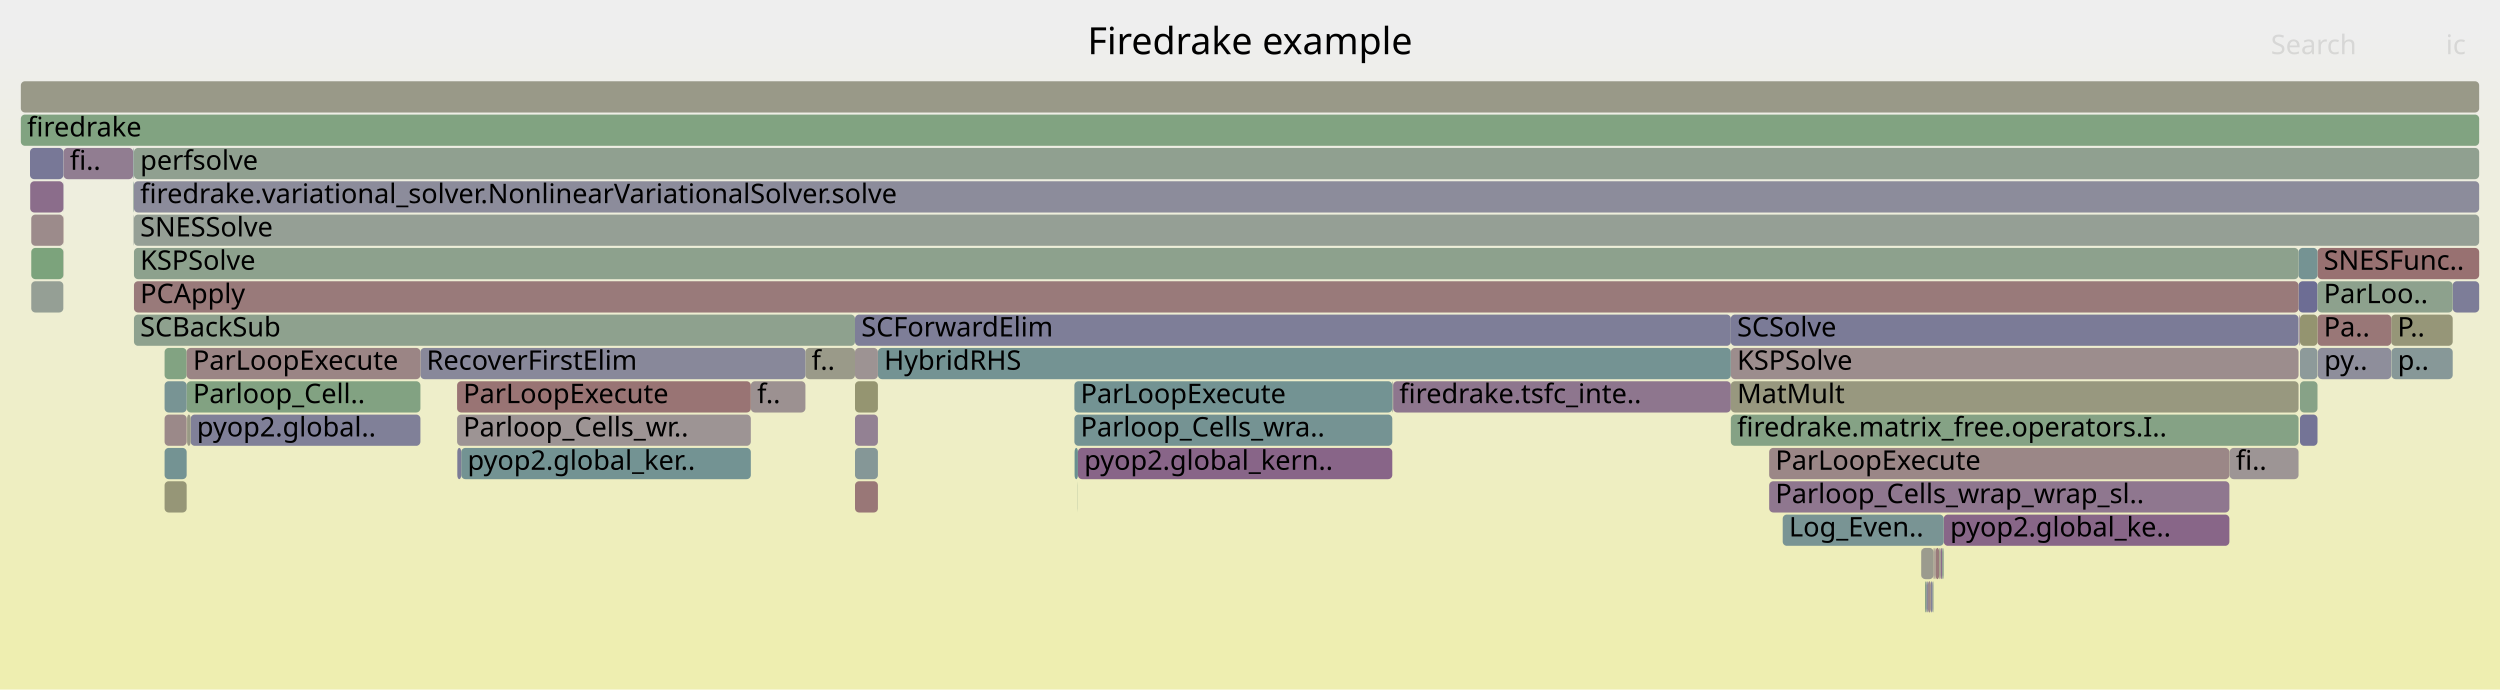
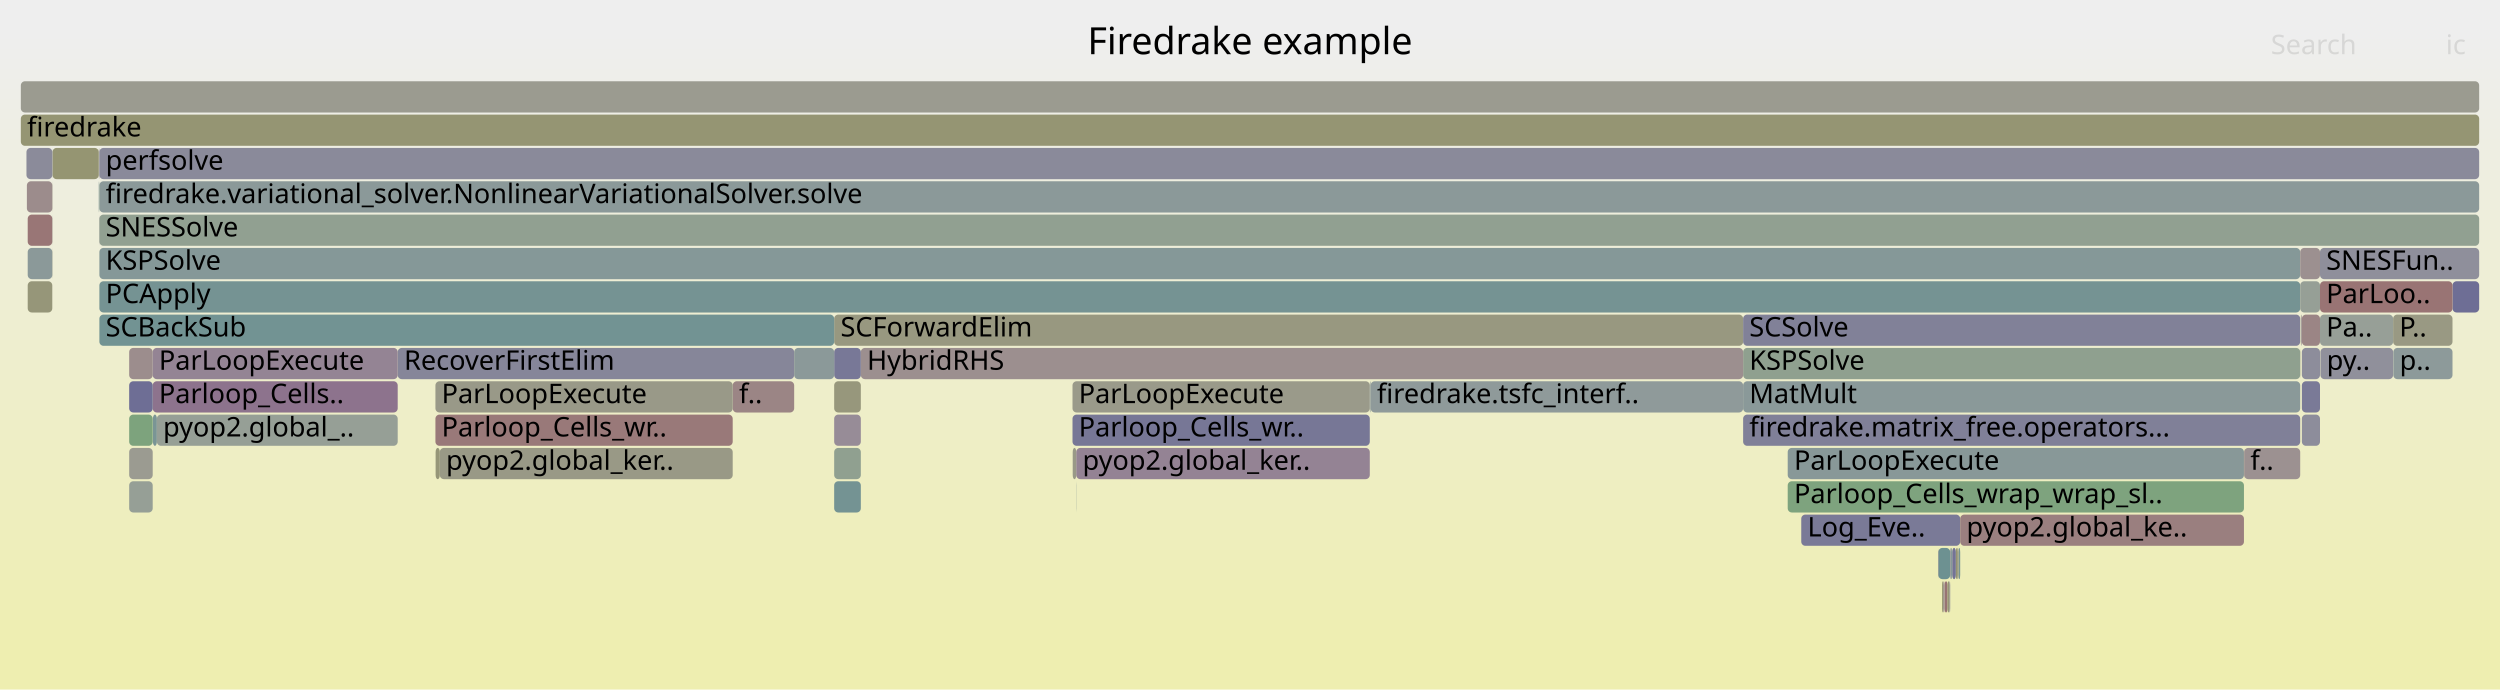
<svg xmlns="http://www.w3.org/2000/svg" version="1.1" width="1200" height="331" viewBox="0 0 1200 331">
  <defs>
    <linearGradient id="background" y1="0" y2="1" x1="0" x2="0">
      <stop stop-color="#eeeeee" offset="5%" />
      <stop stop-color="#eeeeb0" offset="95%" />
    </linearGradient>
  </defs>
  <style type="text/css">
	text { font-family:Verdana; font-size:13px; fill:rgb(0,0,0); }
	#search, #ignorecase { opacity:0.1; cursor:pointer; }
	#search:hover, #search.show, #ignorecase:hover, #ignorecase.show { opacity:1; }
	#subtitle { text-anchor:middle; font-color:rgb(160,160,160); }
	#title { text-anchor:middle; font-size:18px}
	#unzoom { cursor:pointer; }
	#frames &gt; *:hover { stroke:black; stroke-width:0.5; cursor:pointer; }
	.hide { display:none; }
	.parent { opacity:0.5; }
</style>
  <rect x="0.0" y="0" width="1200.0" height="331.0" fill="url(#background)" />
  <text id="title" x="600.00" y="26">Firedrake example</text>
  <text id="details" x="10.00" y="313"> </text>
  <text id="unzoom" x="10.00" y="26" class="hide">Reset Zoom</text>
  <text id="search" x="1090.00" y="26">Search</text>
  <text id="ignorecase" x="1174.00" y="26">ic</text>
  <text id="matched" x="1090.00" y="313"> </text>
  <g id="frames">
    <g>
-       <rect x="79.0" y="199" width="10.6" height="15.0" fill="rgb(155.276,137.118,137.118)" rx="2" ry="2" />
-       <text x="82.01" y="209.5" />
-     </g>
-     <g>
-       <rect x="932.2" y="263" width="0.8" height="15.0" fill="rgb(141.633,160.664,141.633)" rx="2" ry="2" />
-       <text x="935.20" y="273.5" />
-     </g>
-     <g>
-       <rect x="517.3" y="231" width="0.1" height="15.0" fill="rgb(135.395,161.68,135.395)" rx="2" ry="2" />
-       <text x="520.29" y="241.5" />
-     </g>
-     <g>
-       <rect x="924.6" y="279" width="0.8" height="15.0" fill="rgb(126.085,126.085,151.823)" rx="2" ry="2" />
-       <text x="927.56" y="289.5" />
-     </g>
-     <g>
-       <rect x="219.4" y="199" width="141.0" height="15.0" fill="rgb(156.725,148.224,148.224)" rx="2" ry="2" />
-       <text x="222.35" y="209.5">Parloop_Cells_wr..</text>
-     </g>
-     <g>
-       <rect x="219.4" y="183" width="141.0" height="15.0" fill="rgb(152.579,116.443,116.443)" rx="2" ry="2" />
-       <text x="222.35" y="193.5">ParLoopExecute</text>
-     </g>
-     <g>
-       <rect x="221.4" y="215" width="139.0" height="15.0" fill="rgb(115.106,146.879,146.879)" rx="2" ry="2" />
-       <text x="224.40" y="225.5">pyop2.global_ker..</text>
-     </g>
-     <g>
-       <rect x="64.0" y="87" width="0.2" height="15.0" fill="rgb(105.402,144.364,144.364)" rx="2" ry="2" />
-       <text x="67.04" y="97.5" />
-     </g>
-     <g>
-       <rect x="410.4" y="231" width="11.0" height="15.0" fill="rgb(152.86,118.59,118.59)" rx="2" ry="2" />
-       <text x="413.43" y="241.5" />
-     </g>
-     <g>
-       <rect x="929.1" y="263" width="1.7" height="15.0" fill="rgb(153.28,121.811,121.811)" rx="2" ry="2" />
-       <text x="932.08" y="273.5" />
-     </g>
-     <g>
-       <rect x="89.6" y="183" width="112.2" height="15.0" fill="rgb(130.485,162.479,130.485)" rx="2" ry="2" />
-       <text x="92.62" y="193.5">Parloop_Cell..</text>
-     </g>
-     <g>
-       <rect x="1147.8" y="151" width="29.5" height="15.0" fill="rgb(150.151,150.151,119.962)" rx="2" ry="2" />
-       <text x="1150.77" y="161.5">P..</text>
-     </g>
-     <g>
-       <rect x="1112.6" y="167" width="35.2" height="15.0" fill="rgb(141.917,141.917,154.887)" rx="2" ry="2" />
-       <text x="1115.59" y="177.5">py..</text>
-     </g>
-     <g>
-       <rect x="1103.3" y="135" width="9.1" height="15.0" fill="rgb(108.54,108.54,148.427)" rx="2" ry="2" />
-       <text x="1106.27" y="145.5" />
-     </g>
-     <g>
-       <rect x="410.4" y="183" width="11.0" height="15.0" fill="rgb(148.637,148.637,112.627)" rx="2" ry="2" />
-       <text x="413.43" y="193.5" />
-     </g>
-     <g>
-       <rect x="849.2" y="231" width="220.9" height="15.0" fill="rgb(142.701,118.797,142.701)" rx="2" ry="2" />
-       <text x="852.19" y="241.5">Parloop_Cells_wrap_wrap_sl..</text>
-     </g>
-     <g>
-       <rect x="421.4" y="167" width="409.4" height="15.0" fill="rgb(115.88,147.08,147.08)" rx="2" ry="2" />
-       <text x="424.38" y="177.5">HybridRHS</text>
-     </g>
-     <g>
-       <rect x="64.0" y="103" width="0.2" height="15.0" fill="rgb(150.148,159.278,150.148)" rx="2" ry="2" />
-       <text x="67.04" y="113.5" />
-     </g>
-     <g>
-       <rect x="386.6" y="167" width="23.8" height="15.0" fill="rgb(153.72,153.72,137.26)" rx="2" ry="2" />
-       <text x="389.57" y="177.5">f..</text>
-     </g>
-     <g>
-       <rect x="30.4" y="71" width="0.1" height="15.0" fill="rgb(149.408,159.399,149.408)" rx="2" ry="2" />
-       <text x="33.36" y="81.5" />
-     </g>
-     <g>
-       <rect x="1070.1" y="215" width="0.1" height="15.0" fill="rgb(156.179,144.041,144.041)" rx="2" ry="2" />
-       <text x="1073.08" y="225.5" />
-     </g>
-     <g>
-       <rect x="926.8" y="279" width="0.9" height="15.0" fill="rgb(129.898,129.898,152.561)" rx="2" ry="2" />
-       <text x="929.76" y="289.5" />
-     </g>
-     <g>
-       <rect x="410.4" y="151" width="420.4" height="15.0" fill="rgb(126.084,126.084,151.823)" rx="2" ry="2" />
-       <text x="413.43" y="161.5">SCForwardElim</text>
-     </g>
-     <g>
-       <rect x="830.8" y="151" width="272.5" height="15.0" fill="rgb(122.922,122.922,151.211)" rx="2" ry="2" />
-       <text x="833.82" y="161.5">SCSolve</text>
-     </g>
-     <g>
-       <rect x="1103.7" y="151" width="0.3" height="15.0" fill="rgb(138.448,107.899,138.448)" rx="2" ry="2" />
-       <text x="1106.73" y="161.5" />
-     </g>
-     <g>
-       <rect x="91.5" y="199" width="110.3" height="15.0" fill="rgb(127.864,127.864,152.167)" rx="2" ry="2" />
-       <text x="94.49" y="209.5">pyop2.global..</text>
-     </g>
-     <g>
-       <rect x="15.0" y="103" width="15.4" height="15.0" fill="rgb(155.579,139.441,139.441)" rx="2" ry="2" />
-       <text x="18.01" y="113.5" />
-     </g>
-     <g>
-       <rect x="1147.9" y="167" width="29.4" height="15.0" fill="rgb(134.829,151.993,151.993)" rx="2" ry="2" />
-       <text x="1150.90" y="177.5">p..</text>
-     </g>
-     <g>
-       <rect x="64.3" y="87" width="1125.7" height="15.0" fill="rgb(140.058,140.058,154.527)" rx="2" ry="2" />
-       <text x="67.29" y="97.5">firedrake.variational_solver.NonlinearVariationalSolver.solve</text>
-     </g>
-     <g>
-       <rect x="219.5" y="215" width="1.9" height="15.0" fill="rgb(124.224,124.224,151.463)" rx="2" ry="2" />
-       <text x="222.52" y="225.5" />
-     </g>
-     <g>
-       <rect x="1112.4" y="119" width="77.6" height="15.0" fill="rgb(152.068,112.525,112.525)" rx="2" ry="2" />
-       <text x="1115.39" y="129.5">SNESFunc..</text>
-     </g>
-     <g>
-       <rect x="410.4" y="199" width="11.0" height="15.0" fill="rgb(146.596,128.776,146.596)" rx="2" ry="2" />
-       <text x="413.43" y="209.5" />
-     </g>
-     <g>
-       <rect x="1112.4" y="151" width="35.4" height="15.0" fill="rgb(152.882,118.76,118.76)" rx="2" ry="2" />
-       <text x="1115.39" y="161.5">Pa..</text>
-     </g>
-     <g>
-       <rect x="63.9" y="87" width="0.1" height="15.0" fill="rgb(149.174,149.174,115.229)" rx="2" ry="2" />
-       <text x="66.89" y="97.5" />
-     </g>
-     <g>
-       <rect x="15.0" y="119" width="15.4" height="15.0" fill="rgb(124.303,163.486,124.303)" rx="2" ry="2" />
-       <text x="18.01" y="129.5" />
-     </g>
-     <g>
-       <rect x="668.7" y="183" width="162.1" height="15.0" fill="rgb(142.381,117.976,142.381)" rx="2" ry="2" />
-       <text x="671.66" y="193.5">firedrake.tsfc_inte..</text>
-     </g>
-     <g>
-       <rect x="410.4" y="215" width="11.0" height="15.0" fill="rgb(132.723,151.447,151.447)" rx="2" ry="2" />
-       <text x="413.43" y="225.5" />
-     </g>
-     <g>
-       <rect x="1103.3" y="119" width="9.1" height="15.0" fill="rgb(116.689,147.29,147.29)" rx="2" ry="2" />
-       <text x="1106.27" y="129.5" />
-     </g>
-     <g>
-       <rect x="1104.0" y="199" width="8.4" height="15.0" fill="rgb(115.973,115.973,149.866)" rx="2" ry="2" />
-       <text x="1107.03" y="209.5" />
-     </g>
-     <g>
-       <rect x="15.0" y="135" width="15.4" height="15.0" fill="rgb(149.04,159.459,149.04)" rx="2" ry="2" />
-       <text x="18.01" y="145.5" />
-     </g>
-     <g>
-       <rect x="1103.6" y="151" width="0.1" height="15.0" fill="rgb(150.45,159.229,150.45)" rx="2" ry="2" />
-       <text x="1106.60" y="161.5" />
-     </g>
-     <g>
-       <rect x="927.7" y="279" width="0.4" height="15.0" fill="rgb(144.44,160.207,144.44)" rx="2" ry="2" />
-       <text x="930.72" y="289.5" />
-     </g>
-     <g>
-       <rect x="30.5" y="71" width="33.4" height="15.0" fill="rgb(145.005,124.7,145.005)" rx="2" ry="2" />
-       <text x="33.54" y="81.5">fi..</text>
-     </g>
-     <g>
-       <rect x="1177.3" y="135" width="12.7" height="15.0" fill="rgb(124.85,124.85,151.584)" rx="2" ry="2" />
-       <text x="1180.27" y="145.5" />
-     </g>
-     <g>
-       <rect x="928.1" y="263" width="0.4" height="15.0" fill="rgb(155.334,137.564,137.564)" rx="2" ry="2" />
-       <text x="931.11" y="273.5" />
-     </g>
-     <g>
-       <rect x="64.3" y="135" width="1039.0" height="15.0" fill="rgb(153.27,121.74,121.74)" rx="2" ry="2" />
-       <text x="67.29" y="145.5">PCApply</text>
-     </g>
-     <g>
-       <rect x="410.4" y="167" width="11.0" height="15.0" fill="rgb(156.568,147.021,147.021)" rx="2" ry="2" />
-       <text x="413.43" y="177.5" />
-     </g>
-     <g>
-       <rect x="515.8" y="215" width="1.6" height="15.0" fill="rgb(104.565,144.147,144.147)" rx="2" ry="2" />
-       <text x="518.81" y="225.5" />
-     </g>
-     <g>
-       <rect x="933.0" y="247" width="137.1" height="15.0" fill="rgb(136.179,102.085,136.179)" rx="2" ry="2" />
-       <text x="936.04" y="257.5">pyop2.global_ke..</text>
-     </g>
-     <g>
-       <rect x="1104.0" y="151" width="8.4" height="15.0" fill="rgb(148.425,148.425,111.597)" rx="2" ry="2" />
-       <text x="1107.03" y="161.5" />
-     </g>
-     <g>
-       <rect x="201.8" y="167" width="184.8" height="15.0" fill="rgb(135.822,135.822,153.708)" rx="2" ry="2" />
-       <text x="204.75" y="177.5">RecoverFirstElim</text>
-     </g>
-     <g>
-       <rect x="830.8" y="199" width="272.5" height="15.0" fill="rgb(133.374,162.009,133.374)" rx="2" ry="2" />
-       <text x="833.82" y="209.5">firedrake.matrix_free.operators.I..</text>
-     </g>
-     <g>
-       <rect x="10.0" y="55" width="1180.0" height="15.0" fill="rgb(128.766,162.759,128.766)" rx="2" ry="2" />
+       <rect x="933.4" y="279" width="1.4" height="15.0" fill="rgb(152.431,115.304,115.304)" rx="2" ry="2" />
+       <text x="936.43" y="289.5" />
+     </g>
+     <g>
+       <rect x="1104.4" y="151" width="0.1" height="15.0" fill="rgb(148.347,148.347,111.222)" rx="2" ry="2" />
+       <text x="1107.41" y="161.5" />
+     </g>
+     <g>
+       <rect x="836.7" y="199" width="267.4" height="15.0" fill="rgb(128.453,128.453,152.281)" rx="2" ry="2" />
+       <text x="839.68" y="209.5">firedrake.matrix_free.operators...</text>
+     </g>
+     <g>
+       <rect x="514.9" y="215" width="1.7" height="15.0" fill="rgb(153.162,153.162,134.557)" rx="2" ry="2" />
+       <text x="517.93" y="225.5" />
+     </g>
+     <g>
+       <rect x="1177.2" y="135" width="12.8" height="15.0" fill="rgb(110.043,110.043,148.718)" rx="2" ry="2" />
+       <text x="1180.19" y="145.5" />
+     </g>
+     <g>
+       <rect x="400.4" y="199" width="12.8" height="15.0" fill="rgb(151.088,140.289,151.088)" rx="2" ry="2" />
+       <text x="403.45" y="209.5" />
+     </g>
+     <g>
+       <rect x="858.1" y="215" width="219.0" height="15.0" fill="rgb(136.396,152.399,152.399)" rx="2" ry="2" />
+       <text x="861.13" y="225.5">ParLoopExecute</text>
+     </g>
+     <g>
+       <rect x="47.7" y="87" width="1142.3" height="15.0" fill="rgb(138.911,153.051,153.051)" rx="2" ry="2" />
+       <text x="50.71" y="97.5">firedrake.variational_solver.NonlinearVariationalSolver.solve</text>
+     </g>
+     <g>
+       <rect x="836.7" y="167" width="267.4" height="15.0" fill="rgb(142.768,160.48,142.768)" rx="2" ry="2" />
+       <text x="839.68" y="177.5">KSPSolve</text>
+     </g>
+     <g>
+       <rect x="10.0" y="55" width="1180.0" height="15.0" fill="rgb(149.114,149.114,114.939)" rx="2" ry="2" />
      <text x="13.00" y="65.5">firedrake</text>
    </g>
    <g>
-       <rect x="64.3" y="103" width="1125.7" height="15.0" fill="rgb(149.093,159.45,149.093)" rx="2" ry="2" />
-       <text x="67.29" y="113.5">SNESSolve</text>
-     </g>
-     <g>
-       <rect x="1070.2" y="215" width="33.1" height="15.0" fill="rgb(156.784,148.68,148.68)" rx="2" ry="2" />
-       <text x="1073.21" y="225.5">fi..</text>
-     </g>
-     <g>
-       <rect x="360.4" y="183" width="26.2" height="15.0" fill="rgb(156.36,145.429,145.429)" rx="2" ry="2" />
-       <text x="363.43" y="193.5">f..</text>
-     </g>
-     <g>
-       <rect x="925.4" y="279" width="1.4" height="15.0" fill="rgb(155.313,137.401,137.401)" rx="2" ry="2" />
-       <text x="928.41" y="289.5" />
-     </g>
-     <g>
-       <rect x="931.4" y="263" width="0.8" height="15.0" fill="rgb(138.908,109.077,138.908)" rx="2" ry="2" />
-       <text x="934.38" y="273.5" />
-     </g>
-     <g>
-       <rect x="1104.0" y="183" width="8.4" height="15.0" fill="rgb(134.641,161.803,134.641)" rx="2" ry="2" />
-       <text x="1107.03" y="193.5" />
-     </g>
-     <g>
-       <rect x="63.9" y="71" width="0.3" height="15.0" fill="rgb(126.183,149.751,149.751)" rx="2" ry="2" />
-       <text x="66.89" y="81.5" />
-     </g>
-     <g>
-       <rect x="64.3" y="151" width="346.1" height="15.0" fill="rgb(141.576,160.674,141.576)" rx="2" ry="2" />
-       <text x="67.29" y="161.5">SCBackSub</text>
-     </g>
-     <g>
-       <rect x="930.8" y="263" width="0.6" height="15.0" fill="rgb(152.786,152.786,132.731)" rx="2" ry="2" />
-       <text x="933.85" y="273.5" />
-     </g>
-     <g>
-       <rect x="30.4" y="103" width="0.1" height="15.0" fill="rgb(152.455,115.491,115.491)" rx="2" ry="2" />
-       <text x="33.36" y="113.5" />
-     </g>
-     <g>
-       <rect x="64.3" y="119" width="1039.0" height="15.0" fill="rgb(141.418,160.699,141.418)" rx="2" ry="2" />
-       <text x="67.29" y="129.5">KSPSolve</text>
-     </g>
-     <g>
-       <rect x="30.4" y="87" width="0.1" height="15.0" fill="rgb(117.629,117.629,150.186)" rx="2" ry="2" />
-       <text x="33.36" y="97.5" />
-     </g>
-     <g>
-       <rect x="10.0" y="39" width="1180.0" height="15.0" fill="rgb(153.398,153.398,135.696)" rx="2" ry="2" />
+       <rect x="10.0" y="39" width="1180.0" height="15.0" fill="rgb(155.093,155.093,143.914)" rx="2" ry="2" />
      <text x="13.00" y="49.5" />
    </g>
    <g>
-       <rect x="64.2" y="71" width="0.1" height="15.0" fill="rgb(145.123,160.096,145.123)" rx="2" ry="2" />
-       <text x="67.17" y="81.5" />
-     </g>
-     <g>
-       <rect x="668.3" y="183" width="0.4" height="15.0" fill="rgb(149.174,159.437,149.174)" rx="2" ry="2" />
-       <text x="671.30" y="193.5" />
-     </g>
-     <g>
-       <rect x="922.2" y="263" width="5.9" height="15.0" fill="rgb(154.801,154.801,142.497)" rx="2" ry="2" />
-       <text x="925.18" y="273.5" />
-     </g>
-     <g>
-       <rect x="79.0" y="167" width="10.6" height="15.0" fill="rgb(129.607,162.622,129.607)" rx="2" ry="2" />
-       <text x="82.01" y="177.5" />
-     </g>
-     <g>
-       <rect x="30.4" y="119" width="0.1" height="15.0" fill="rgb(156.289,144.885,144.885)" rx="2" ry="2" />
-       <text x="33.36" y="129.5" />
-     </g>
-     <g>
-       <rect x="14.4" y="71" width="16.0" height="15.0" fill="rgb(120.393,120.393,150.721)" rx="2" ry="2" />
-       <text x="17.36" y="81.5" />
-     </g>
-     <g>
-       <rect x="1104.0" y="167" width="8.4" height="15.0" fill="rgb(140.916,153.571,153.571)" rx="2" ry="2" />
-       <text x="1107.03" y="177.5" />
-     </g>
-     <g>
-       <rect x="517.4" y="215" width="150.9" height="15.0" fill="rgb(135.896,101.359,135.896)" rx="2" ry="2" />
-       <text x="520.41" y="225.5">pyop2.global_kern..</text>
-     </g>
-     <g>
-       <rect x="849.2" y="215" width="220.9" height="15.0" fill="rgb(155.062,135.476,135.476)" rx="2" ry="2" />
-       <text x="852.19" y="225.5">ParLoopExecute</text>
-     </g>
-     <g>
-       <rect x="924.0" y="279" width="0.6" height="15.0" fill="rgb(133.504,161.988,133.504)" rx="2" ry="2" />
-       <text x="926.99" y="289.5" />
-     </g>
-     <g>
-       <rect x="830.8" y="183" width="272.5" height="15.0" fill="rgb(151.667,151.667,127.308)" rx="2" ry="2" />
-       <text x="833.82" y="193.5">MatMult</text>
-     </g>
-     <g>
-       <rect x="830.8" y="167" width="272.5" height="15.0" fill="rgb(155.798,141.118,141.118)" rx="2" ry="2" />
-       <text x="833.82" y="177.5">KSPSolve</text>
-     </g>
-     <g>
-       <rect x="64.3" y="71" width="1125.7" height="15.0" fill="rgb(144.05,160.271,144.05)" rx="2" ry="2" />
-       <text x="67.29" y="81.5">perfsolve</text>
-     </g>
-     <g>
-       <rect x="515.7" y="183" width="152.6" height="15.0" fill="rgb(114.872,146.819,146.819)" rx="2" ry="2" />
-       <text x="518.67" y="193.5">ParLoopExecute</text>
-     </g>
-     <g>
-       <rect x="89.8" y="199" width="1.7" height="15.0" fill="rgb(152.924,152.924,133.401)" rx="2" ry="2" />
-       <text x="92.79" y="209.5" />
-     </g>
-     <g>
-       <rect x="928.5" y="263" width="0.6" height="15.0" fill="rgb(155.985,142.552,142.552)" rx="2" ry="2" />
-       <text x="931.52" y="273.5" />
-     </g>
-     <g>
-       <rect x="922.1" y="263" width="0.1" height="15.0" fill="rgb(153.405,153.405,135.732)" rx="2" ry="2" />
-       <text x="925.06" y="273.5" />
-     </g>
-     <g>
-       <rect x="515.7" y="199" width="152.6" height="15.0" fill="rgb(117.186,147.419,147.419)" rx="2" ry="2" />
-       <text x="518.67" y="209.5">Parloop_Cells_wra..</text>
-     </g>
-     <g>
-       <rect x="14.5" y="87" width="15.9" height="15.0" fill="rgb(138.769,108.721,138.769)" rx="2" ry="2" />
-       <text x="17.51" y="97.5" />
-     </g>
-     <g>
-       <rect x="855.7" y="247" width="77.3" height="15.0" fill="rgb(121.229,148.467,148.467)" rx="2" ry="2" />
-       <text x="858.72" y="257.5">Log_Even..</text>
-     </g>
-     <g>
-       <rect x="89.6" y="167" width="112.2" height="15.0" fill="rgb(154.76,133.157,133.157)" rx="2" ry="2" />
-       <text x="92.62" y="177.5">ParLoopExecute</text>
-     </g>
-     <g>
-       <rect x="79.0" y="231" width="10.6" height="15.0" fill="rgb(149.903,149.903,118.763)" rx="2" ry="2" />
-       <text x="82.01" y="241.5" />
-     </g>
-     <g>
-       <rect x="79.0" y="183" width="10.6" height="15.0" fill="rgb(119.513,148.022,148.022)" rx="2" ry="2" />
-       <text x="82.01" y="193.5" />
-     </g>
-     <g>
-       <rect x="1112.4" y="135" width="64.9" height="15.0" fill="rgb(141.342,160.712,141.342)" rx="2" ry="2" />
-       <text x="1115.39" y="145.5">ParLoo..</text>
-     </g>
-     <g>
-       <rect x="79.0" y="215" width="10.6" height="15.0" fill="rgb(115.793,147.058,147.058)" rx="2" ry="2" />
-       <text x="82.01" y="225.5" />
+       <rect x="47.4" y="71" width="0.3" height="15.0" fill="rgb(156.637,147.552,147.552)" rx="2" ry="2" />
+       <text x="50.42" y="81.5" />
+     </g>
+     <g>
+       <rect x="858.1" y="231" width="219.0" height="15.0" fill="rgb(126.151,163.185,126.151)" rx="2" ry="2" />
+       <text x="861.13" y="241.5">Parloop_Cells_wrap_wrap_sl..</text>
+     </g>
+     <g>
+       <rect x="47.6" y="87" width="0.1" height="15.0" fill="rgb(129.811,162.589,129.811)" rx="2" ry="2" />
+       <text x="50.58" y="97.5" />
+     </g>
+     <g>
+       <rect x="400.4" y="151" width="436.3" height="15.0" fill="rgb(151.718,151.718,127.555)" rx="2" ry="2" />
+       <text x="403.45" y="161.5">SCForwardElim</text>
+     </g>
+     <g>
+       <rect x="864.6" y="247" width="76.3" height="15.0" fill="rgb(122.388,122.388,151.107)" rx="2" ry="2" />
+       <text x="867.60" y="257.5">Log_Eve..</text>
+     </g>
+     <g>
+       <rect x="516.6" y="215" width="140.9" height="15.0" fill="rgb(147.553,131.23,147.553)" rx="2" ry="2" />
+       <text x="519.61" y="225.5">pyop2.global_ker..</text>
+     </g>
+     <g>
+       <rect x="351.7" y="183" width="29.5" height="15.0" fill="rgb(154.705,132.741,132.741)" rx="2" ry="2" />
+       <text x="354.73" y="193.5">f..</text>
+     </g>
+     <g>
+       <rect x="1077.2" y="215" width="26.9" height="15.0" fill="rgb(156.335,145.236,145.236)" rx="2" ry="2" />
+       <text x="1080.20" y="225.5">f..</text>
+     </g>
+     <g>
+       <rect x="25.1" y="119" width="0.1" height="15.0" fill="rgb(150.031,150.031,119.379)" rx="2" ry="2" />
+       <text x="28.08" y="129.5" />
+     </g>
+     <g>
+       <rect x="25.2" y="71" width="22.2" height="15.0" fill="rgb(148.83,148.83,113.56)" rx="2" ry="2" />
+       <text x="28.23" y="81.5" />
+     </g>
+     <g>
+       <rect x="400.4" y="231" width="12.8" height="15.0" fill="rgb(115.814,147.063,147.063)" rx="2" ry="2" />
+       <text x="403.45" y="241.5" />
+     </g>
+     <g>
+       <rect x="25.1" y="103" width="0.1" height="15.0" fill="rgb(148.632,159.525,148.632)" rx="2" ry="2" />
+       <text x="28.08" y="113.5" />
+     </g>
+     <g>
+       <rect x="1077.1" y="215" width="0.1" height="15.0" fill="rgb(154.881,134.087,134.087)" rx="2" ry="2" />
+       <text x="1080.07" y="225.5" />
+     </g>
+     <g>
+       <rect x="25.1" y="87" width="0.1" height="15.0" fill="rgb(150.838,150.838,123.293)" rx="2" ry="2" />
+       <text x="28.08" y="97.5" />
+     </g>
+     <g>
+       <rect x="932.7" y="279" width="0.7" height="15.0" fill="rgb(156.235,144.466,144.466)" rx="2" ry="2" />
+       <text x="935.69" y="289.5" />
+     </g>
+     <g>
+       <rect x="936.5" y="263" width="0.6" height="15.0" fill="rgb(129.306,150.561,150.561)" rx="2" ry="2" />
+       <text x="939.53" y="273.5" />
+     </g>
+     <g>
+       <rect x="938.8" y="263" width="0.6" height="15.0" fill="rgb(148.348,148.348,111.224)" rx="2" ry="2" />
+       <text x="941.84" y="273.5" />
+     </g>
+     <g>
+       <rect x="514.8" y="183" width="142.7" height="15.0" fill="rgb(153.955,153.955,138.399)" rx="2" ry="2" />
+       <text x="517.78" y="193.5">ParLoopExecute</text>
+     </g>
+     <g>
+       <rect x="940.9" y="247" width="136.2" height="15.0" fill="rgb(153.982,127.196,127.196)" rx="2" ry="2" />
+       <text x="943.91" y="257.5">pyop2.global_ke..</text>
+     </g>
+     <g>
+       <rect x="1113.6" y="151" width="35.1" height="15.0" fill="rgb(150.506,159.22,150.506)" rx="2" ry="2" />
+       <text x="1116.59" y="161.5">Pa..</text>
+     </g>
+     <g>
+       <rect x="47.7" y="135" width="1056.4" height="15.0" fill="rgb(117.126,147.403,147.403)" rx="2" ry="2" />
+       <text x="50.71" y="145.5">PCApply</text>
+     </g>
+     <g>
+       <rect x="62.0" y="167" width="11.3" height="15.0" fill="rgb(155.83,141.365,141.365)" rx="2" ry="2" />
+       <text x="64.98" y="177.5" />
+     </g>
+     <g>
+       <rect x="657.9" y="183" width="178.8" height="15.0" fill="rgb(143.247,154.175,154.175)" rx="2" ry="2" />
+       <text x="660.92" y="193.5">firedrake.tsfc_interf..</text>
+     </g>
+     <g>
+       <rect x="413.2" y="167" width="423.5" height="15.0" fill="rgb(155.981,142.517,142.517)" rx="2" ry="2" />
+       <text x="416.19" y="177.5">HybridRHS</text>
+     </g>
+     <g>
+       <rect x="1104.9" y="183" width="8.7" height="15.0" fill="rgb(122.079,122.079,151.047)" rx="2" ry="2" />
+       <text x="1107.86" y="193.5" />
+     </g>
+     <g>
+       <rect x="47.7" y="119" width="1056.4" height="15.0" fill="rgb(133.307,151.598,151.598)" rx="2" ry="2" />
+       <text x="50.71" y="129.5">KSPSolve</text>
+     </g>
+     <g>
+       <rect x="73.4" y="199" width="1.9" height="15.0" fill="rgb(121.581,148.558,148.558)" rx="2" ry="2" />
+       <text x="76.44" y="209.5" />
+     </g>
+     <g>
+       <rect x="1113.6" y="135" width="63.6" height="15.0" fill="rgb(152.535,116.102,116.102)" rx="2" ry="2" />
+       <text x="1116.59" y="145.5">ParLoo..</text>
+     </g>
+     <g>
+       <rect x="936.1" y="263" width="0.4" height="15.0" fill="rgb(145.654,145.654,155.61)" rx="2" ry="2" />
+       <text x="939.12" y="273.5" />
+     </g>
+     <g>
+       <rect x="1104.9" y="151" width="8.7" height="15.0" fill="rgb(154.742,133.022,133.022)" rx="2" ry="2" />
+       <text x="1107.86" y="161.5" />
+     </g>
+     <g>
+       <rect x="13.3" y="119" width="11.8" height="15.0" fill="rgb(138.657,152.985,152.985)" rx="2" ry="2" />
+       <text x="16.30" y="129.5" />
+     </g>
+     <g>
+       <rect x="937.1" y="263" width="1.7" height="15.0" fill="rgb(115.25,115.25,149.726)" rx="2" ry="2" />
+       <text x="940.10" y="273.5" />
+     </g>
+     <g>
+       <rect x="930.4" y="263" width="5.7" height="15.0" fill="rgb(108.855,145.259,145.259)" rx="2" ry="2" />
+       <text x="933.38" y="273.5" />
+     </g>
+     <g>
+       <rect x="12.9" y="87" width="12.2" height="15.0" fill="rgb(155.665,140.096,140.096)" rx="2" ry="2" />
+       <text x="15.88" y="97.5" />
+     </g>
+     <g>
+       <rect x="47.7" y="151" width="352.7" height="15.0" fill="rgb(114.131,146.626,146.626)" rx="2" ry="2" />
+       <text x="50.71" y="161.5">SCBackSub</text>
+     </g>
+     <g>
+       <rect x="209.0" y="199" width="142.7" height="15.0" fill="rgb(153.145,120.775,120.775)" rx="2" ry="2" />
+       <text x="211.97" y="209.5">Parloop_Cells_wr..</text>
+     </g>
+     <g>
+       <rect x="657.5" y="183" width="0.4" height="15.0" fill="rgb(141.625,153.755,153.755)" rx="2" ry="2" />
+       <text x="660.55" y="193.5" />
+     </g>
+     <g>
+       <rect x="940.1" y="263" width="0.8" height="15.0" fill="rgb(119.454,148.006,148.006)" rx="2" ry="2" />
+       <text x="943.15" y="273.5" />
+     </g>
+     <g>
+       <rect x="13.3" y="103" width="11.8" height="15.0" fill="rgb(152.758,117.81,117.81)" rx="2" ry="2" />
+       <text x="16.30" y="113.5" />
+     </g>
+     <g>
+       <rect x="25.1" y="71" width="0.1" height="15.0" fill="rgb(146.835,159.818,146.835)" rx="2" ry="2" />
+       <text x="28.08" y="81.5" />
+     </g>
+     <g>
+       <rect x="62.0" y="215" width="11.3" height="15.0" fill="rgb(155.305,155.305,144.939)" rx="2" ry="2" />
+       <text x="64.98" y="225.5" />
+     </g>
+     <g>
+       <rect x="62.0" y="199" width="11.3" height="15.0" fill="rgb(125.22,163.336,125.22)" rx="2" ry="2" />
+       <text x="64.98" y="209.5" />
+     </g>
+     <g>
+       <rect x="47.6" y="103" width="0.1" height="15.0" fill="rgb(135.359,99.982,135.359)" rx="2" ry="2" />
+       <text x="50.58" y="113.5" />
+     </g>
+     <g>
+       <rect x="1104.9" y="199" width="8.7" height="15.0" fill="rgb(140.839,140.839,154.678)" rx="2" ry="2" />
+       <text x="1107.86" y="209.5" />
+     </g>
+     <g>
+       <rect x="932.2" y="279" width="0.5" height="15.0" fill="rgb(148.222,148.222,110.616)" rx="2" ry="2" />
+       <text x="935.20" y="289.5" />
+     </g>
+     <g>
+       <rect x="935.7" y="279" width="0.4" height="15.0" fill="rgb(135.567,135.567,153.658)" rx="2" ry="2" />
+       <text x="938.74" y="289.5" />
+     </g>
+     <g>
+       <rect x="516.5" y="231" width="0.1" height="15.0" fill="rgb(127.63,150.126,150.126)" rx="2" ry="2" />
+       <text x="519.48" y="241.5" />
+     </g>
+     <g>
+       <rect x="13.3" y="135" width="11.8" height="15.0" fill="rgb(150.292,150.292,120.644)" rx="2" ry="2" />
+       <text x="16.30" y="145.5" />
+     </g>
+     <g>
+       <rect x="47.4" y="87" width="0.2" height="15.0" fill="rgb(128.364,150.316,150.316)" rx="2" ry="2" />
+       <text x="50.42" y="97.5" />
+     </g>
+     <g>
+       <rect x="12.7" y="71" width="12.4" height="15.0" fill="rgb(138.808,138.808,154.285)" rx="2" ry="2" />
+       <text x="15.75" y="81.5" />
+     </g>
+     <g>
+       <rect x="47.7" y="71" width="1142.3" height="15.0" fill="rgb(138.011,138.011,154.131)" rx="2" ry="2" />
+       <text x="50.71" y="81.5">perfsolve</text>
+     </g>
+     <g>
+       <rect x="190.9" y="167" width="190.3" height="15.0" fill="rgb(134.411,134.411,153.434)" rx="2" ry="2" />
+       <text x="193.94" y="177.5">RecoverFirstElim</text>
+     </g>
+     <g>
+       <rect x="1113.6" y="119" width="76.4" height="15.0" fill="rgb(142.513,142.513,155.003)" rx="2" ry="2" />
+       <text x="1116.59" y="129.5">SNESFun..</text>
+     </g>
+     <g>
+       <rect x="400.4" y="167" width="12.8" height="15.0" fill="rgb(119.761,119.761,150.599)" rx="2" ry="2" />
+       <text x="403.45" y="177.5" />
+     </g>
+     <g>
+       <rect x="836.7" y="151" width="267.4" height="15.0" fill="rgb(129.275,129.275,152.44)" rx="2" ry="2" />
+       <text x="839.68" y="161.5">SCSolve</text>
+     </g>
+     <g>
+       <rect x="209.0" y="183" width="142.7" height="15.0" fill="rgb(153.473,153.473,136.063)" rx="2" ry="2" />
+       <text x="211.97" y="193.5">ParLoopExecute</text>
+     </g>
+     <g>
+       <rect x="73.3" y="167" width="117.6" height="15.0" fill="rgb(148.029,132.451,148.029)" rx="2" ry="2" />
+       <text x="76.26" y="177.5">ParLoopExecute</text>
+     </g>
+     <g>
+       <rect x="836.7" y="183" width="267.4" height="15.0" fill="rgb(137.809,152.765,152.765)" rx="2" ry="2" />
+       <text x="839.68" y="193.5">MatMult</text>
+     </g>
+     <g>
+       <rect x="209.1" y="215" width="2.0" height="15.0" fill="rgb(150.076,150.076,119.599)" rx="2" ry="2" />
+       <text x="212.15" y="225.5" />
+     </g>
+     <g>
+       <rect x="514.8" y="199" width="142.7" height="15.0" fill="rgb(118.875,118.875,150.427)" rx="2" ry="2" />
+       <text x="517.78" y="209.5">Parloop_Cells_wr..</text>
+     </g>
+     <g>
+       <rect x="1104.4" y="167" width="0.1" height="15.0" fill="rgb(149.922,149.922,118.854)" rx="2" ry="2" />
+       <text x="1107.41" y="177.5" />
+     </g>
+     <g>
+       <rect x="62.0" y="231" width="11.3" height="15.0" fill="rgb(150.083,159.289,150.083)" rx="2" ry="2" />
+       <text x="64.98" y="241.5" />
+     </g>
+     <g>
+       <rect x="1104.5" y="151" width="0.4" height="15.0" fill="rgb(156.529,146.726,146.726)" rx="2" ry="2" />
+       <text x="1107.53" y="161.5" />
+     </g>
+     <g>
+       <rect x="400.4" y="215" width="12.8" height="15.0" fill="rgb(144.409,160.212,144.409)" rx="2" ry="2" />
+       <text x="403.45" y="225.5" />
+     </g>
+     <g>
+       <rect x="73.3" y="183" width="117.6" height="15.0" fill="rgb(141.322,115.264,141.322)" rx="2" ry="2" />
+       <text x="76.26" y="193.5">Parloop_Cells..</text>
+     </g>
+     <g>
+       <rect x="1104.9" y="167" width="8.7" height="15.0" fill="rgb(141.413,141.413,154.79)" rx="2" ry="2" />
+       <text x="1107.86" y="177.5" />
+     </g>
+     <g>
+       <rect x="400.4" y="183" width="12.8" height="15.0" fill="rgb(150.893,150.893,123.557)" rx="2" ry="2" />
+       <text x="403.45" y="193.5" />
+     </g>
+     <g>
+       <rect x="1148.7" y="151" width="28.5" height="15.0" fill="rgb(152.525,152.525,131.466)" rx="2" ry="2" />
+       <text x="1151.68" y="161.5">P..</text>
+     </g>
+     <g>
+       <rect x="62.0" y="183" width="11.3" height="15.0" fill="rgb(109.978,109.978,148.705)" rx="2" ry="2" />
+       <text x="64.98" y="193.5" />
+     </g>
+     <g>
+       <rect x="1113.8" y="167" width="34.9" height="15.0" fill="rgb(143.762,143.762,155.244)" rx="2" ry="2" />
+       <text x="1116.81" y="177.5">py..</text>
+     </g>
+     <g>
+       <rect x="381.2" y="167" width="19.2" height="15.0" fill="rgb(139.124,153.106,153.106)" rx="2" ry="2" />
+       <text x="384.20" y="177.5" />
+     </g>
+     <g>
+       <rect x="211.1" y="215" width="140.6" height="15.0" fill="rgb(153.042,153.042,133.972)" rx="2" ry="2" />
+       <text x="214.10" y="225.5">pyop2.global_ker..</text>
+     </g>
+     <g>
+       <rect x="1104.1" y="119" width="9.5" height="15.0" fill="rgb(156.238,144.492,144.492)" rx="2" ry="2" />
+       <text x="1107.07" y="129.5" />
+     </g>
+     <g>
+       <rect x="934.8" y="279" width="0.9" height="15.0" fill="rgb(149.532,149.532,116.961)" rx="2" ry="2" />
+       <text x="937.76" y="289.5" />
+     </g>
+     <g>
+       <rect x="1104.1" y="135" width="9.5" height="15.0" fill="rgb(149.808,159.334,149.808)" rx="2" ry="2" />
+       <text x="1107.07" y="145.5" />
+     </g>
+     <g>
+       <rect x="939.4" y="263" width="0.7" height="15.0" fill="rgb(151.478,151.478,126.394)" rx="2" ry="2" />
+       <text x="942.37" y="273.5" />
+     </g>
+     <g>
+       <rect x="75.3" y="199" width="115.6" height="15.0" fill="rgb(149.981,159.305,149.981)" rx="2" ry="2" />
+       <text x="78.26" y="209.5">pyop2.global_..</text>
+     </g>
+     <g>
+       <rect x="930.3" y="263" width="0.1" height="15.0" fill="rgb(137.968,106.669,137.968)" rx="2" ry="2" />
+       <text x="933.26" y="273.5" />
+     </g>
+     <g>
+       <rect x="47.7" y="103" width="1142.3" height="15.0" fill="rgb(145.266,160.073,145.266)" rx="2" ry="2" />
+       <text x="50.71" y="113.5">SNESSolve</text>
+     </g>
+     <g>
+       <rect x="1148.8" y="167" width="28.4" height="15.0" fill="rgb(141.13,153.626,153.626)" rx="2" ry="2" />
+       <text x="1151.82" y="177.5">p..</text>
    </g>
  </g>
</svg>
